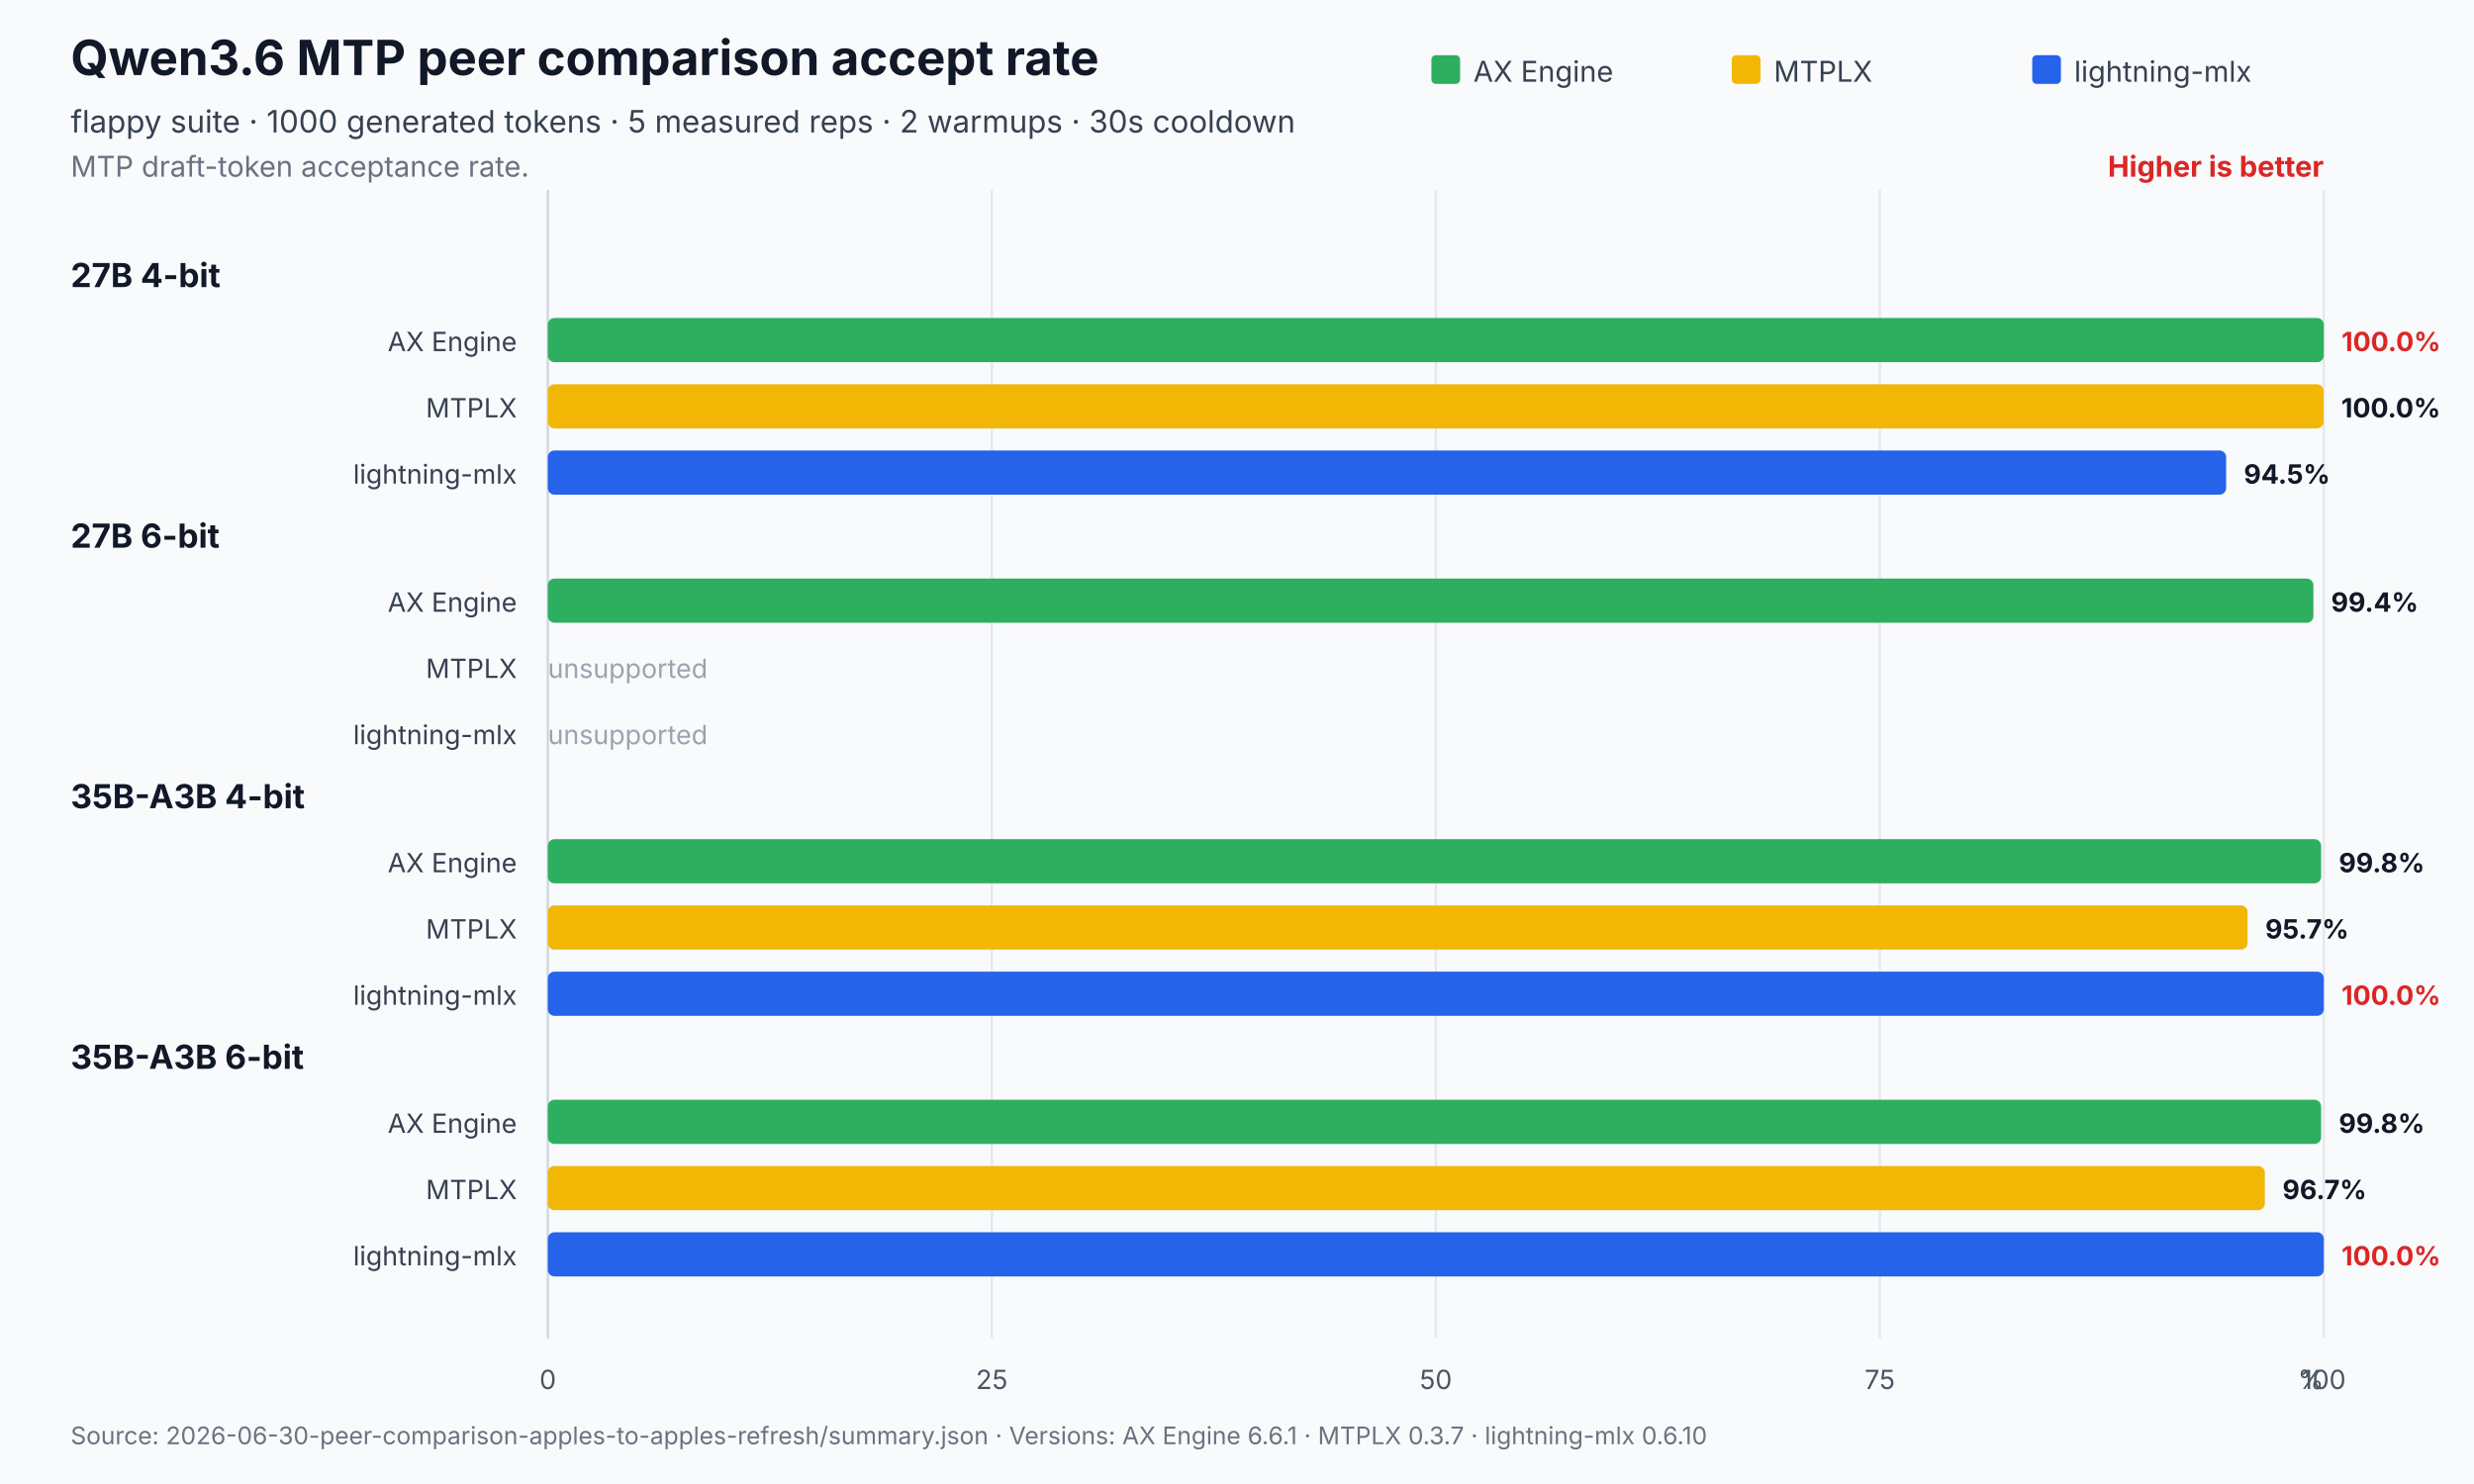
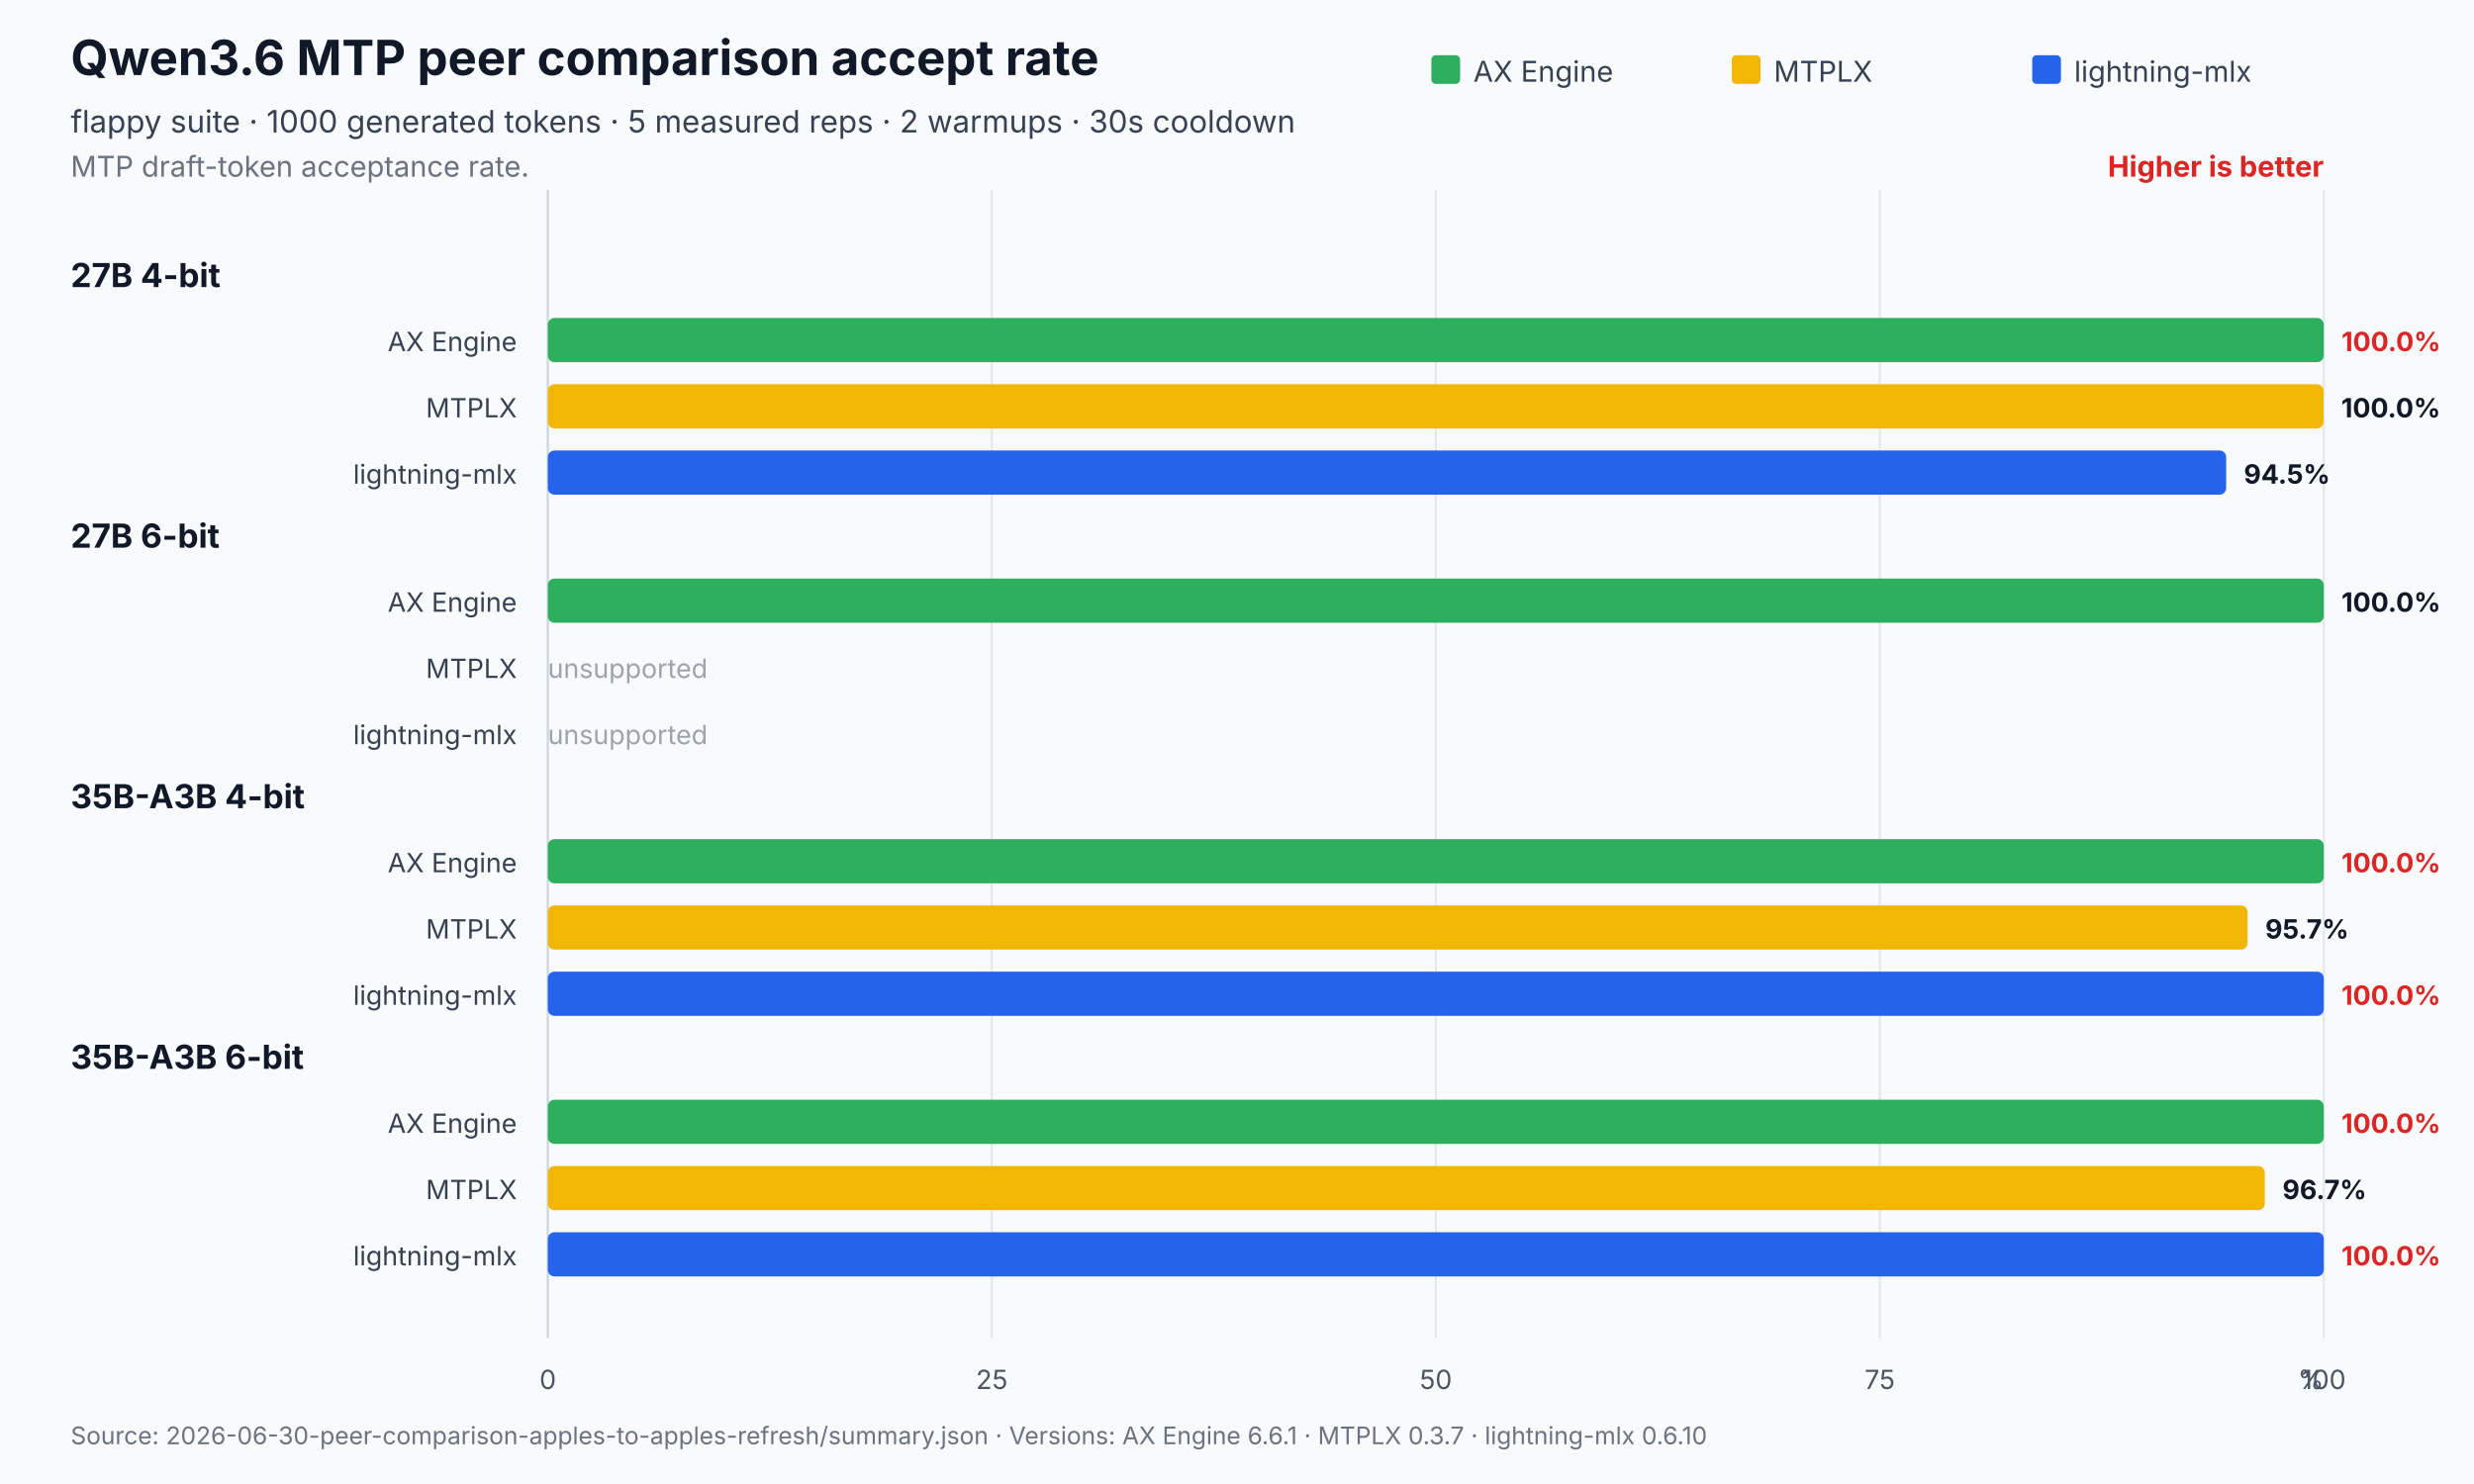
<svg xmlns="http://www.w3.org/2000/svg" width="1120" height="672" viewBox="0 0 1120 672" role="img" aria-labelledby="title desc">
  <rect width="1120" height="672" fill="#f8fafc" />
  <text x="32" y="34" font-family="Inter,Segoe UI,Arial,sans-serif" font-size="22" font-weight="700" fill="#111827">Qwen3.6 MTP peer comparison accept rate</text>
  <text x="32" y="60" font-family="Inter,Segoe UI,Arial,sans-serif" font-size="14" fill="#374151">flappy suite · 1000 generated tokens · 5 measured reps · 2 warmups · 30s cooldown</text>
  <text x="32" y="80" font-family="Inter,Segoe UI,Arial,sans-serif" font-size="13" fill="#6b7280">MTP draft-token acceptance rate.</text>
  <text x="1052.0" y="80" text-anchor="end" font-family="Inter,Segoe UI,Arial,sans-serif" font-size="13" font-weight="700" fill="#dc2626">Higher is better</text>
  <line x1="248.0" y1="86.0" x2="248.0" y2="606" stroke="#cbd5e1" stroke-width="1" />
  <text x="248.0" y="629" text-anchor="middle" font-family="Inter,Segoe UI,Arial,sans-serif" font-size="12" fill="#4b5563">0</text>
  <line x1="449.0" y1="86.0" x2="449.0" y2="606" stroke="#e5e7eb" stroke-width="1" />
  <text x="449.0" y="629" text-anchor="middle" font-family="Inter,Segoe UI,Arial,sans-serif" font-size="12" fill="#4b5563">25</text>
  <line x1="650.0" y1="86.0" x2="650.0" y2="606" stroke="#e5e7eb" stroke-width="1" />
  <text x="650.0" y="629" text-anchor="middle" font-family="Inter,Segoe UI,Arial,sans-serif" font-size="12" fill="#4b5563">50</text>
  <line x1="851.0" y1="86.0" x2="851.0" y2="606" stroke="#e5e7eb" stroke-width="1" />
  <text x="851.0" y="629" text-anchor="middle" font-family="Inter,Segoe UI,Arial,sans-serif" font-size="12" fill="#4b5563">75</text>
  <line x1="1052.0" y1="86.0" x2="1052.0" y2="606" stroke="#e5e7eb" stroke-width="1" />
  <text x="1052.0" y="629" text-anchor="middle" font-family="Inter,Segoe UI,Arial,sans-serif" font-size="12" fill="#4b5563">100</text>
  <text x="1052.0" y="629" text-anchor="end" font-family="Inter,Segoe UI,Arial,sans-serif" font-size="12" fill="#4b5563">%</text>
  <rect x="648.0" y="25" width="13" height="13" rx="2" fill="#2eaf5f" />
  <text x="667.0" y="37" font-family="Inter,Segoe UI,Arial,sans-serif" font-size="13" fill="#374151">AX Engine</text>
  <rect x="784.0" y="25" width="13" height="13" rx="2" fill="#f2b705" />
  <text x="803.0" y="37" font-family="Inter,Segoe UI,Arial,sans-serif" font-size="13" fill="#374151">MTPLX</text>
  <rect x="920.0" y="25" width="13" height="13" rx="2" fill="#2563eb" />
  <text x="939.0" y="37" font-family="Inter,Segoe UI,Arial,sans-serif" font-size="13" fill="#374151">lightning-mlx</text>
  <text x="32" y="130.0" font-family="Inter,Segoe UI,Arial,sans-serif" font-size="15" font-weight="700" fill="#111827">27B 4-bit</text>
  <text x="234.0" y="159.0" text-anchor="end" font-family="Inter,Segoe UI,Arial,sans-serif" font-size="12" fill="#374151">AX Engine</text>
  <rect x="248.0" y="144.0" width="804.0" height="20.0" rx="3" fill="#2eaf5f" />
  <text x="1060.0" y="159.0" font-family="Inter,Segoe UI,Arial,sans-serif" font-size="12" font-weight="700" fill="#dc2626">100.0%</text>
  <text x="234.0" y="189.0" text-anchor="end" font-family="Inter,Segoe UI,Arial,sans-serif" font-size="12" fill="#374151">MTPLX</text>
  <rect x="248.0" y="174.0" width="803.9" height="20.0" rx="3" fill="#f2b705" />
  <text x="1059.9" y="189.0" font-family="Inter,Segoe UI,Arial,sans-serif" font-size="12" font-weight="700" fill="#111827">100.0%</text>
  <text x="234.0" y="219.0" text-anchor="end" font-family="Inter,Segoe UI,Arial,sans-serif" font-size="12" fill="#374151">lightning-mlx</text>
  <rect x="248.0" y="204.0" width="759.8" height="20.0" rx="3" fill="#2563eb" />
  <text x="1015.8" y="219.0" font-family="Inter,Segoe UI,Arial,sans-serif" font-size="12" font-weight="700" fill="#111827">94.5%</text>
  <text x="32" y="248.0" font-family="Inter,Segoe UI,Arial,sans-serif" font-size="15" font-weight="700" fill="#111827">27B 6-bit</text>
  <text x="234.0" y="277.0" text-anchor="end" font-family="Inter,Segoe UI,Arial,sans-serif" font-size="12" fill="#374151">AX Engine</text>
-   <rect x="248.0" y="262.0" width="799.3" height="20.0" rx="3" fill="#2eaf5f" />
-   <text x="1055.3" y="277.0" font-family="Inter,Segoe UI,Arial,sans-serif" font-size="12" font-weight="700" fill="#111827">99.4%</text>
+   <rect x="248.0" y="262.0" width="804.0" height="20.0" rx="3" fill="#2eaf5f" />
+   <text x="1060.0" y="277.0" font-family="Inter,Segoe UI,Arial,sans-serif" font-size="12" font-weight="700" fill="#111827">100.0%</text>
  <text x="234.0" y="307.0" text-anchor="end" font-family="Inter,Segoe UI,Arial,sans-serif" font-size="12" fill="#374151">MTPLX</text>
  <text x="248.0" y="307.0" font-family="Inter,Segoe UI,Arial,sans-serif" font-size="12" fill="#9ca3af">unsupported</text>
  <text x="234.0" y="337.0" text-anchor="end" font-family="Inter,Segoe UI,Arial,sans-serif" font-size="12" fill="#374151">lightning-mlx</text>
  <text x="248.0" y="337.0" font-family="Inter,Segoe UI,Arial,sans-serif" font-size="12" fill="#9ca3af">unsupported</text>
  <text x="32" y="366.0" font-family="Inter,Segoe UI,Arial,sans-serif" font-size="15" font-weight="700" fill="#111827">35B-A3B 4-bit</text>
  <text x="234.0" y="395.0" text-anchor="end" font-family="Inter,Segoe UI,Arial,sans-serif" font-size="12" fill="#374151">AX Engine</text>
-   <rect x="248.0" y="380.0" width="802.8" height="20.0" rx="3" fill="#2eaf5f" />
-   <text x="1058.8" y="395.0" font-family="Inter,Segoe UI,Arial,sans-serif" font-size="12" font-weight="700" fill="#111827">99.8%</text>
+   <rect x="248.0" y="380.0" width="804.0" height="20.0" rx="3" fill="#2eaf5f" />
+   <text x="1060.0" y="395.0" font-family="Inter,Segoe UI,Arial,sans-serif" font-size="12" font-weight="700" fill="#dc2626">100.0%</text>
  <text x="234.0" y="425.0" text-anchor="end" font-family="Inter,Segoe UI,Arial,sans-serif" font-size="12" fill="#374151">MTPLX</text>
  <rect x="248.0" y="410.0" width="769.5" height="20.0" rx="3" fill="#f2b705" />
  <text x="1025.5" y="425.0" font-family="Inter,Segoe UI,Arial,sans-serif" font-size="12" font-weight="700" fill="#111827">95.7%</text>
  <text x="234.0" y="455.0" text-anchor="end" font-family="Inter,Segoe UI,Arial,sans-serif" font-size="12" fill="#374151">lightning-mlx</text>
  <rect x="248.0" y="440.0" width="804.0" height="20.0" rx="3" fill="#2563eb" />
  <text x="1060.0" y="455.0" font-family="Inter,Segoe UI,Arial,sans-serif" font-size="12" font-weight="700" fill="#dc2626">100.0%</text>
  <text x="32" y="484.0" font-family="Inter,Segoe UI,Arial,sans-serif" font-size="15" font-weight="700" fill="#111827">35B-A3B 6-bit</text>
  <text x="234.0" y="513.0" text-anchor="end" font-family="Inter,Segoe UI,Arial,sans-serif" font-size="12" fill="#374151">AX Engine</text>
-   <rect x="248.0" y="498.0" width="802.8" height="20.0" rx="3" fill="#2eaf5f" />
-   <text x="1058.8" y="513.0" font-family="Inter,Segoe UI,Arial,sans-serif" font-size="12" font-weight="700" fill="#111827">99.8%</text>
+   <rect x="248.0" y="498.0" width="804.0" height="20.0" rx="3" fill="#2eaf5f" />
+   <text x="1060.0" y="513.0" font-family="Inter,Segoe UI,Arial,sans-serif" font-size="12" font-weight="700" fill="#dc2626">100.0%</text>
  <text x="234.0" y="543.0" text-anchor="end" font-family="Inter,Segoe UI,Arial,sans-serif" font-size="12" fill="#374151">MTPLX</text>
  <rect x="248.0" y="528.0" width="777.3" height="20.0" rx="3" fill="#f2b705" />
  <text x="1033.3" y="543.0" font-family="Inter,Segoe UI,Arial,sans-serif" font-size="12" font-weight="700" fill="#111827">96.7%</text>
  <text x="234.0" y="573.0" text-anchor="end" font-family="Inter,Segoe UI,Arial,sans-serif" font-size="12" fill="#374151">lightning-mlx</text>
  <rect x="248.0" y="558.0" width="804.0" height="20.0" rx="3" fill="#2563eb" />
  <text x="1060.0" y="573.0" font-family="Inter,Segoe UI,Arial,sans-serif" font-size="12" font-weight="700" fill="#dc2626">100.0%</text>
  <text x="32" y="654" font-family="Inter,Segoe UI,Arial,sans-serif" font-size="11" fill="#6b7280">Source: 2026-06-30-peer-comparison-apples-to-apples-refresh/summary.json   ·   Versions: AX Engine 6.6.1 · MTPLX 0.3.7 · lightning-mlx 0.6.10</text>
</svg>
